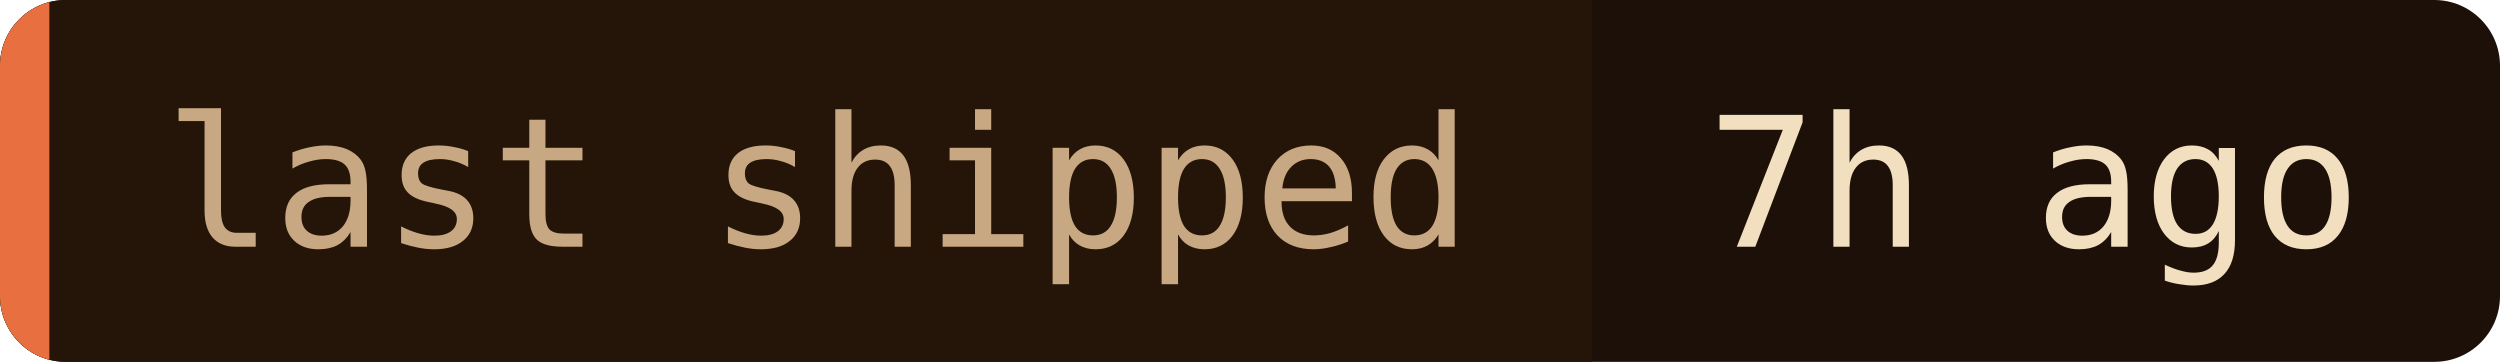
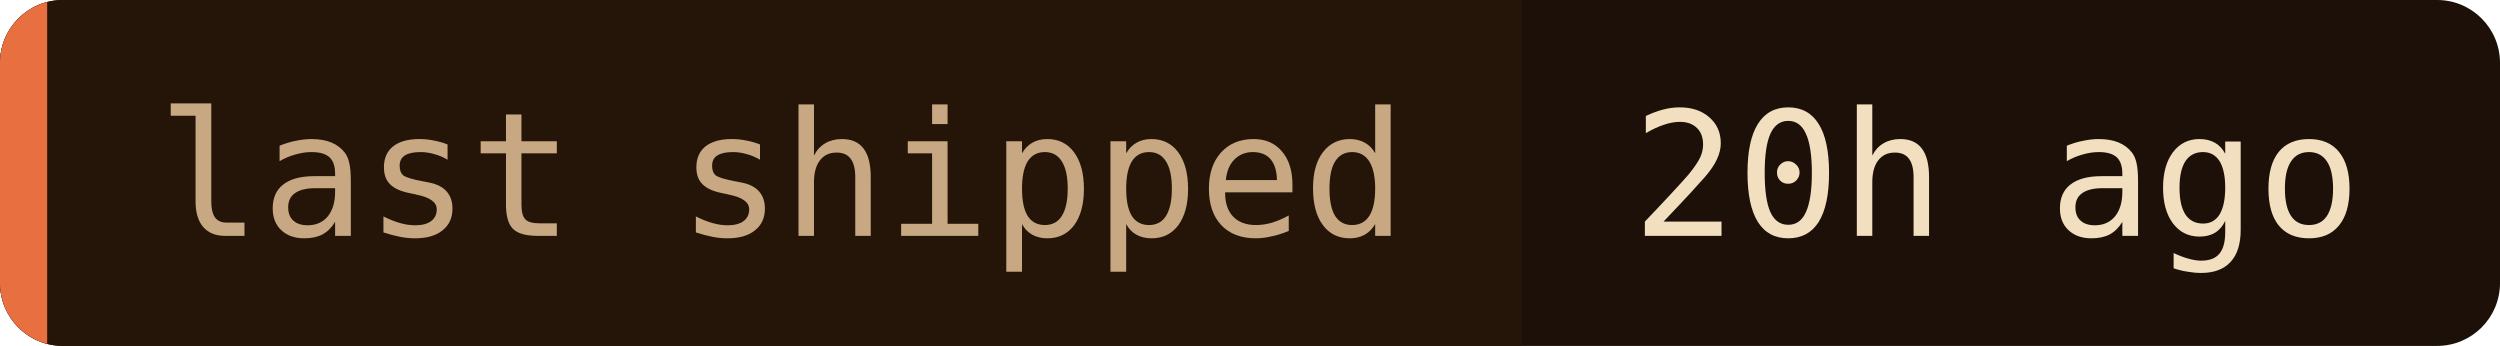
- <svg xmlns="http://www.w3.org/2000/svg" width="152" height="22" role="img" aria-label="last shipped: 7h ago">
+ <svg xmlns="http://www.w3.org/2000/svg" width="159" height="22" role="img" aria-label="last shipped: 20h ago">
  <clipPath id="c">
-     <rect width="152" height="22" rx="4" />
+     <rect width="159" height="22" rx="4" />
  </clipPath>
  <g clip-path="url(#c)">
-     <rect width="152" height="22" fill="#1c1008" />
+     <rect width="159" height="22" fill="#1c1008" />
    <rect width="96.8" height="22" fill="#241508" />
    <rect width="3" height="22" fill="#e87040" />
  </g>
  <g font-family="'JetBrains Mono', 'Fira Code', ui-monospace, SFMono-Regular, Menlo, monospace" font-size="11">
    <text x="10" y="15" fill="#c8a882">last shipped</text>
-     <text x="103.8" y="15" fill="#f2dfc0">7h ago</text>
+     <text x="103.8" y="15" fill="#f2dfc0">20h ago</text>
  </g>
</svg>
